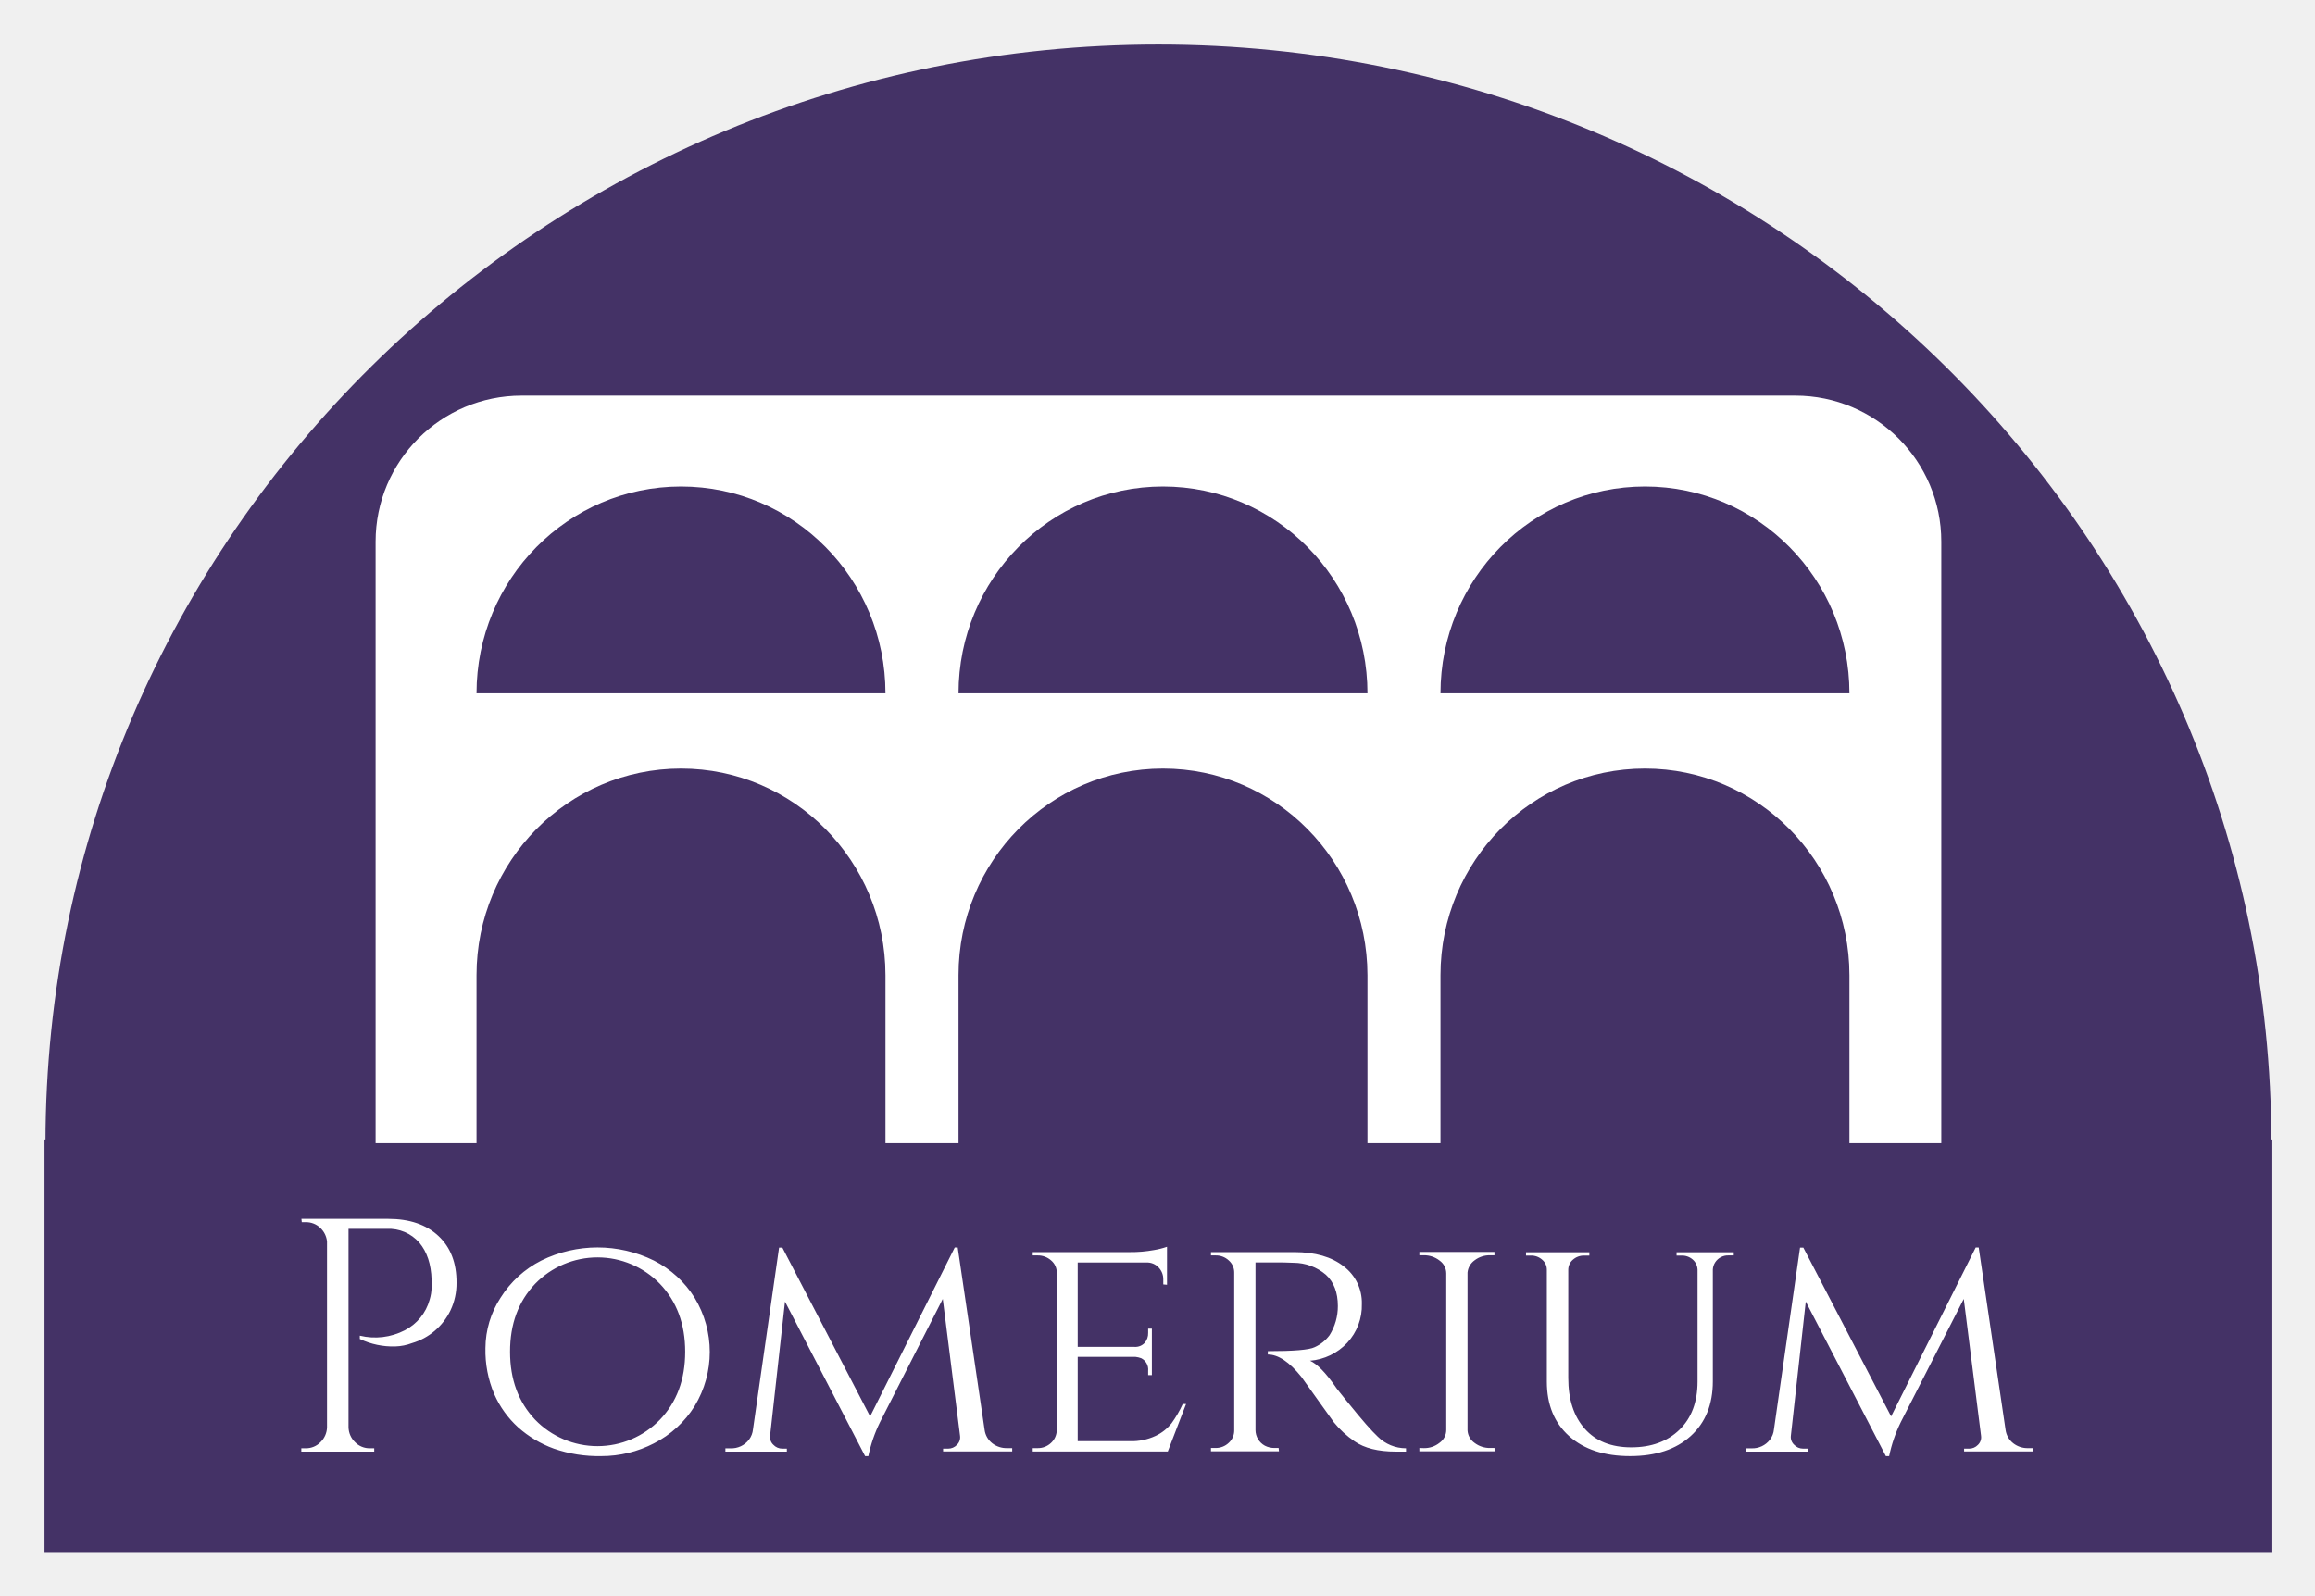
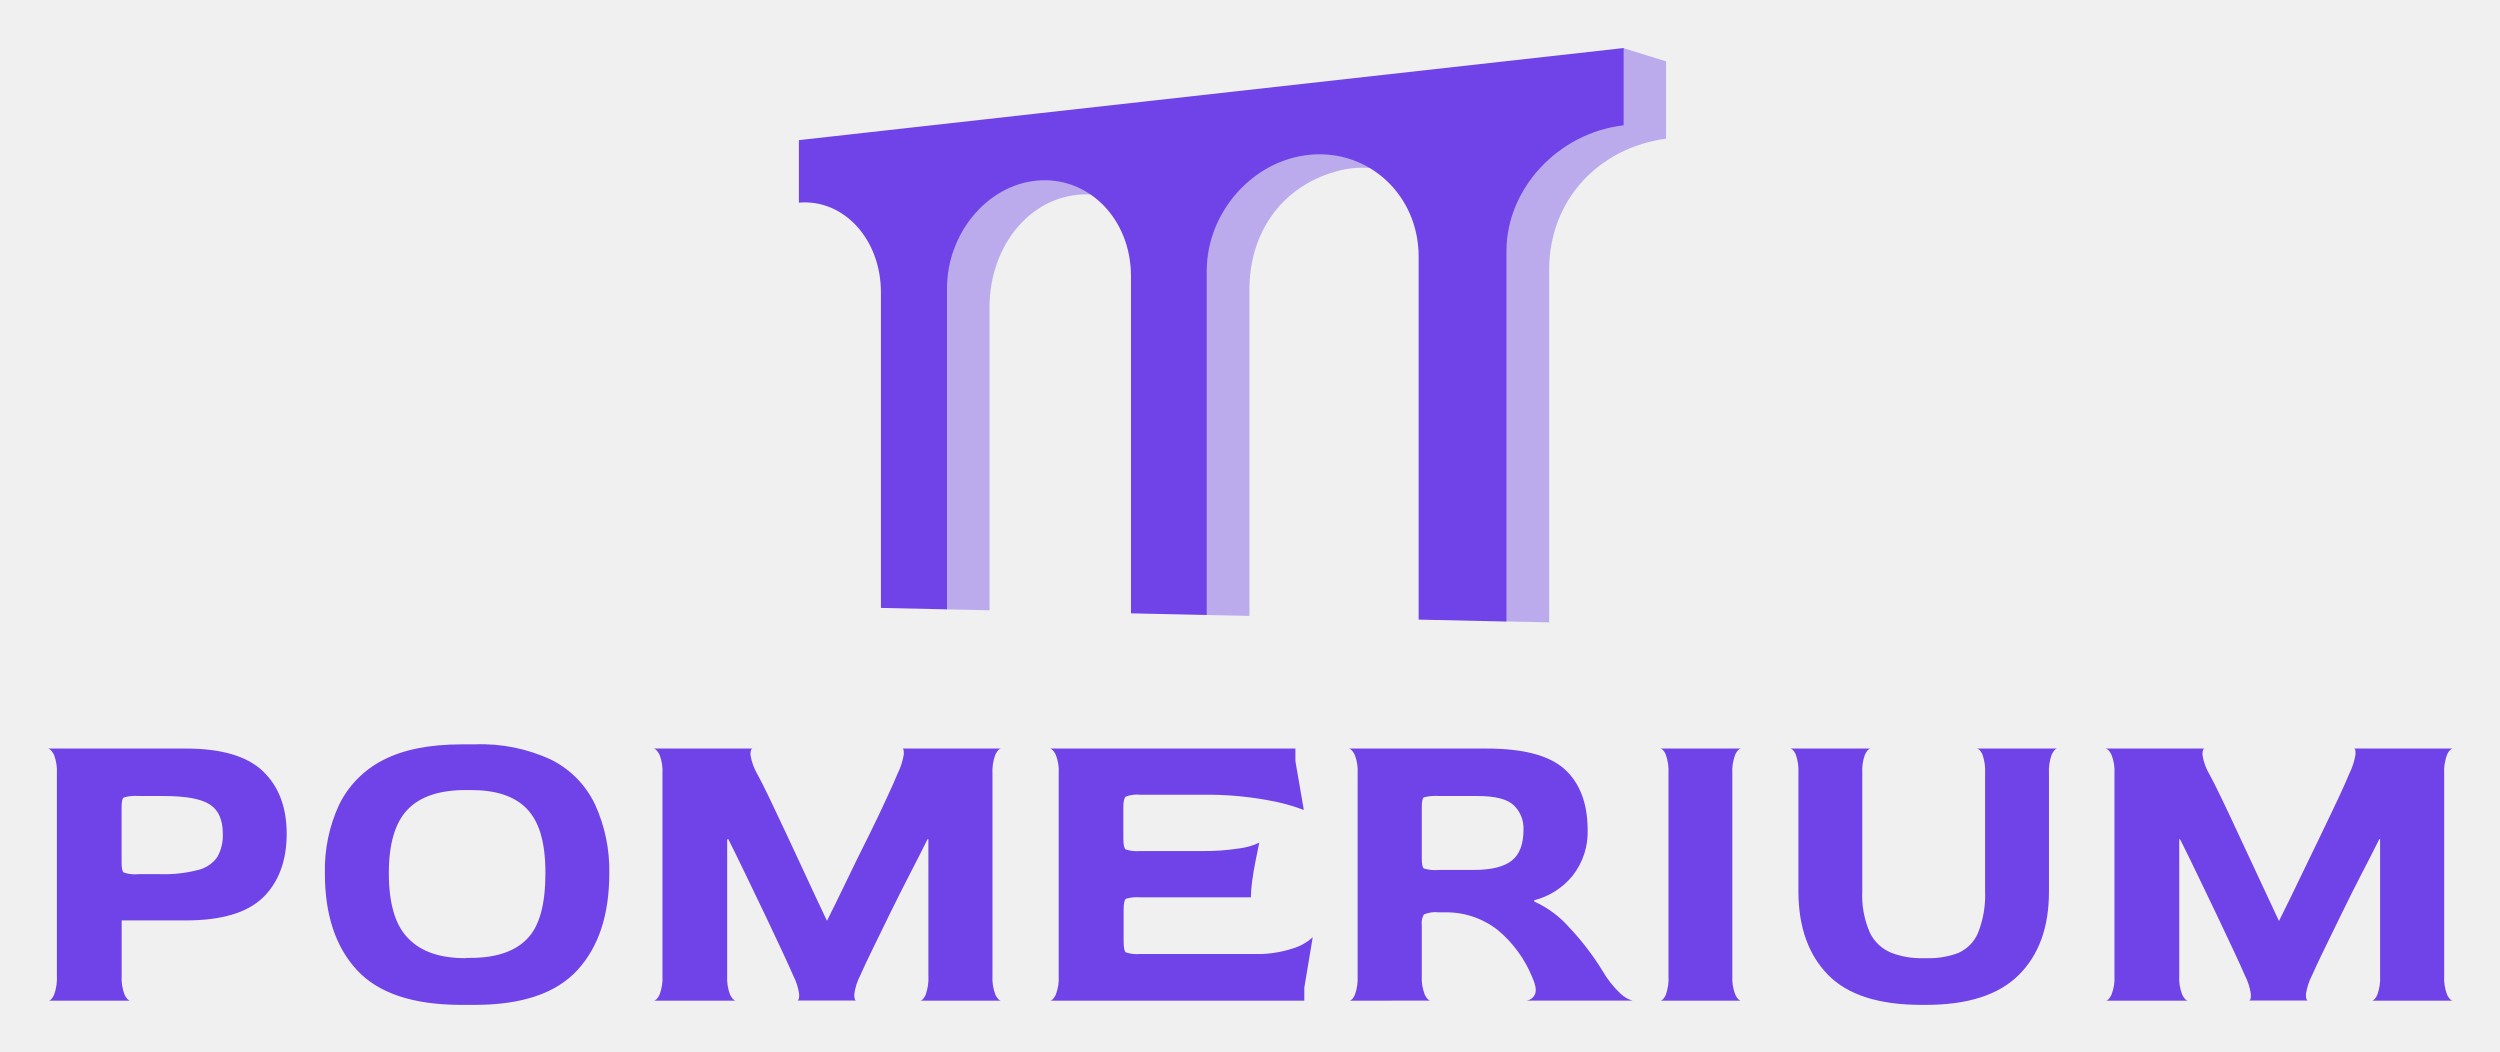
- <svg xmlns="http://www.w3.org/2000/svg" role="img" viewBox="-11.95 -11.95 621.40 428.40">
-   <defs>
-     <style>.cls-1{fill:#443266}.cls-2{fill:#fff}</style>
-   </defs>
-   <path d="M0 294h598v111H0z" class="cls-1" />
-   <path d="M110.59 332.52a16.88 16.88 0 0 1-1.6 7.32 16.66 16.66 0 0 1-10.35 8.83 13.91 13.91 0 0 1-4.46.89 20.73 20.73 0 0 1-9.55-2v-.89a17.37 17.37 0 0 0 12.05-1.43 13.14 13.14 0 0 0 6.69-8.21 12 12 0 0 0 .53-3.39v-2q-.18-6.24-3.3-9.95a10.84 10.84 0 0 0-8.74-3.7H81.6v53.26a5.74 5.74 0 0 0 1.74 4 5.41 5.41 0 0 0 4 1.65h1.16v.89H68.93v-.89h1.16a5.41 5.41 0 0 0 4-1.65 5.74 5.74 0 0 0 1.74-4v-49.88a5.81 5.81 0 0 0-1.87-3.7 5.49 5.49 0 0 0-3.84-1.47h-1.07l-.09-.89h23.3q8.57 0 13.48 4.59t4.85 12.62zm22.75-6.02a34.23 34.23 0 0 1 30.24 0 27.55 27.55 0 0 1 10.93 10 28.07 28.07 0 0 1 0 29.08 27.55 27.55 0 0 1-10.93 10 30.5 30.5 0 0 1-14.09 3.42 36.53 36.53 0 0 1-12.76-2 29.48 29.48 0 0 1-9.59-5.71 26.26 26.26 0 0 1-6.42-8.92 29.89 29.89 0 0 1-2.37-12.37 25 25 0 0 1 4.06-13.51 27.61 27.61 0 0 1 10.93-9.99zm-1.65 42.73a23.31 23.31 0 0 0 33.5 0q6.78-7.08 6.78-18.24t-6.78-18.24a23.31 23.31 0 0 0-33.5 0q-6.74 7.08-6.73 18.24t6.73 18.24zm126.73 7.63h1.33v.89H241.2V377h1.34a3.22 3.22 0 0 0 2.36-1 2.81 2.81 0 0 0 .85-2.45l-4.64-36.75-16.85 33.1a38.43 38.43 0 0 0-3.13 9.1h-.87l-21.5-41.48-4 36a2.8 2.8 0 0 0 .85 2.41 3.28 3.28 0 0 0 2.45 1.07h1.2v.8h-16.5v-.89h1.34a5.94 5.94 0 0 0 5-2.32 5.44 5.44 0 0 0 1.07-2.76l7-48.8h.89l23.55 45.32L244.32 323h.8l7.23 49a5.48 5.48 0 0 0 2.05 3.56 6.25 6.25 0 0 0 4.02 1.3zm8.11 0a5.11 5.11 0 0 0 3.62-1.38 4.75 4.75 0 0 0 1.56-3.35v-42.37a4.23 4.23 0 0 0-1.52-3.3 5.3 5.3 0 0 0-3.66-1.34h-1.27v-.89h26.05a33.94 33.94 0 0 0 6.43-.54 20.77 20.77 0 0 0 3.56-.89V333l-1-.09v-1.34a4.5 4.5 0 0 0-1.25-3.21 4.2 4.2 0 0 0-3.21-1.34h-18.51v22.66h15.25a3.42 3.42 0 0 0 2.72-1.07 3.88 3.88 0 0 0 .94-2.68v-1.15h1v12.48h-1v-1.16a3.39 3.39 0 0 0-1.87-3.38 6.36 6.36 0 0 0-1.52-.36h-15.52V375h14a15.21 15.21 0 0 0 6.92-1.43 12 12 0 0 0 4.28-3.39 30.34 30.34 0 0 0 3-5.17h.89l-4.91 12.75h-36.25v-.89zM329.78 327h-4.73v45a4.8 4.8 0 0 0 2.5 4.2 5.45 5.45 0 0 0 2.59.62h1.12l.09.89H313.1v-.89h1.25a5 5 0 0 0 3.52-1.38 4.43 4.43 0 0 0 1.47-3.35v-42.33a4.28 4.28 0 0 0-1.47-3.3 5 5 0 0 0-3.52-1.34h-1.25v-.89h22.39q8.38 0 13.25 3.83a12.23 12.23 0 0 1 4.86 10.08 14.7 14.7 0 0 1-3.92 10.44 15.37 15.37 0 0 1-10 4.82q2.85 1.25 6.86 7-.09 0 3.08 3.92t5.09 6.11q1.92 2.19 3.16 3.35a10.73 10.73 0 0 0 7.59 3.12v.89h-2.77q-7.05 0-11.06-2.76a25.94 25.94 0 0 1-5.53-5.09q-.54-.71-4.51-6.29l-4.23-5.93q-4.83-6-9-6v-.89c6.95 0 11.15-.35 12.57-1.07a10.09 10.09 0 0 0 4-3.21 14.59 14.59 0 0 0 2.23-7.85c0-3.63-1.07-6.42-3.21-8.39a13.36 13.36 0 0 0-8.66-3.21c-1.58-.1-3.43-.1-5.51-.1zm40.48 49.86a6.48 6.48 0 0 0 4.2-1.43 4.22 4.22 0 0 0 1.8-3.43v-42.1a4.22 4.22 0 0 0-1.78-3.39 6.66 6.66 0 0 0-4.28-1.43h-1.16v-.89h20.16v.89h-1.16a6.56 6.56 0 0 0-4.15 1.34 4.58 4.58 0 0 0-1.92 3.3v42.37a4.38 4.38 0 0 0 1.87 3.35 6.67 6.67 0 0 0 4.2 1.38h1.16l.09.89h-20.25v-.89zm83.17-51.74h-1.34a4.11 4.11 0 0 0-3.66 1.87 4 4 0 0 0-.62 1.88v30.06q0 9.29-5.93 14.68T425.59 379q-10.33 0-16.33-5.35t-6-14.65v-30a3.5 3.5 0 0 0-1.25-2.73 4.39 4.39 0 0 0-3-1.11h-1.34v-.89h17v.89h-1.41a4.39 4.39 0 0 0-3 1.11 3.54 3.54 0 0 0-1.25 2.73v29q0 8.65 4.42 13.65t12.49 5q8.07 0 12.93-4.72t4.86-12.94V329a3.83 3.83 0 0 0-1.29-2.77 4.35 4.35 0 0 0-3-1.07h-1.34v-.89h15.35zm79.04 51.74h1.34v.89h-18.55V377h1.34a3.22 3.22 0 0 0 2.36-1 2.79 2.79 0 0 0 .85-2.45l-4.64-36.75-16.91 33.1a38.33 38.33 0 0 0-3.12 9.1h-.88l-21.5-41.48-4 36a2.82 2.82 0 0 0 .85 2.41 3.28 3.28 0 0 0 2.45 1.07h1.25v.8h-16.5v-.89h1.34a5.92 5.92 0 0 0 5-2.32 5.35 5.35 0 0 0 1.07-2.76l7-48.8h.89l23.56 45.32 22.7-45.35h.81l7.22 49a5.49 5.49 0 0 0 2.06 3.56 6.2 6.2 0 0 0 4.01 1.3zm-233.46-87.97v-.09.09zm-.01-.09zm.01.09v-.09.09zm-.01-.09z" class="cls-2" />
-   <path d="M.26 295C.26 132.08 134.01 0 298.99 0s298.75 132.08 298.75 295" class="cls-1" />
-   <path d="M509.14 133.48a39.21 39.21 0 0 0-39.2-39.21H128.07a39.21 39.21 0 0 0-39.2 39.21V295h27.09v-45.13c0-30.64 24.6-55.47 54.89-55.47s54.85 24.83 54.88 55.47V295h19.61v-45.13c0-30.64 24.59-55.47 54.88-55.47s54.85 24.83 54.89 55.47V295h19.6v-45.13c0-30.64 24.6-55.47 54.89-55.47s54.85 24.83 54.88 55.47V295h24.66zm-393.18 40.73c0-30.67 24.57-55.54 54.89-55.54s54.88 24.87 54.88 55.54zm129.38 0c0-30.67 24.57-55.54 54.88-55.54s54.89 24.87 54.89 55.54zm129.37 0c0-30.67 24.57-55.54 54.89-55.54s54.88 24.87 54.88 55.54zM299 288.8zm.01.09v-.09.09z" class="cls-2" />
+ <svg xmlns="http://www.w3.org/2000/svg" role="img" viewBox="-6.74 -6.74 350.74 147.49">
+   <g data-name="Layer 2">
+     <g fill="#6f43e7" data-name="Capa 1">
+       <path fill-rule="evenodd" d="M221 0l6 1.87v10.84c-9.42 1.29-16.4 8.55-16.4 18.43v49.44l-6.16-.14-.13-.27-11.75-.25V29.27a14.69 14.69 0 0 0-6.9-12.61l-.24.17a13.19 13.19 0 0 0-4.87.53c-7.44 2.12-12 8.49-12 16.52v45.79l-6.1-.13-.27-.28-10-.22V32a14.32 14.32 0 0 0-5.75-11.64l-.21.18h-.07c-8-.32-14.06 7-14.06 15.79v42.55l-6.1-.13-.24-.28-6.88-.14V11.68l19.85-2.22 82-9.16.06-.27z" opacity=".4" />
+       <path fill-rule="evenodd" d="M105.34 12.92l33.37-3.73L221.05 0v10.84c-9.19 1.06-16.44 8.9-16.44 17.62v52l-12.32-.27V29.27c0-8.66-7-15.08-15.25-14.3-8 .75-14.48 8.07-14.48 16.28v48.29l-10.63-.23V32c0-8.06-6-14.08-13.21-13.4-7 .65-12.6 7.45-12.6 15.11v45.04l-9.27-.2V34.29c0-7.5-5.24-13.14-11.51-12.6z" />
+       <path d="M288.67 133.65c.28 0 .55-.28.82-.83a6.37 6.37 0 0 0 .42-2.71v-28.29a6.15 6.15 0 0 0-.42-2.68c-.27-.53-.54-.82-.82-.86h13.91c-.24 0-.34.35-.32.91a7.67 7.67 0 0 0 1 2.75c.35.62.89 1.7 1.62 3.21s1.55 3.26 2.47 5.24l2.86 6.13 2.77 5.93h.02q1.37-2.72 2.86-5.84c1-2.08 2-4.11 2.95-6.1s1.81-3.75 2.53-5.3 1.23-2.69 1.51-3.39a9.75 9.75 0 0 0 .88-2.71c0-.55 0-.83-.24-.83h13.91c-.27 0-.55.28-.82.83a6.6 6.6 0 0 0-.41 2.77v28.23a6.4 6.4 0 0 0 .41 2.71c.27.55.55.83.82.83H326c.27 0 .54-.28.79-.83a6.81 6.81 0 0 0 .39-2.71V111h-.12c-.75 1.49-1.58 3.14-2.51 4.92s-1.82 3.59-2.71 5.4-1.7 3.47-2.44 5-1.34 2.79-1.77 3.77a8.36 8.36 0 0 0-.86 2.65c0 .55.07.85.27.89h-8.25c.2 0 .28-.34.26-.89a8.27 8.27 0 0 0-.85-2.65q-.58-1.35-1.65-3.63t-2.36-5c-.86-1.8-1.74-3.62-2.62-5.45s-1.7-3.51-2.45-5H299v19.1a6.37 6.37 0 0 0 .42 2.71c.27.55.55.83.82.83zm-25.83.59q-9 0-13.12-4.22t-4.15-11.64v-16.62a6.79 6.79 0 0 0-.38-2.68c-.26-.53-.52-.8-.8-.8h11.32c-.28 0-.54.32-.8.83a6.56 6.56 0 0 0-.38 2.65v16.5a13 13 0 0 0 1.06 5.84 5.74 5.74 0 0 0 3 2.83 11.51 11.51 0 0 0 4.36.76h.65a11.62 11.62 0 0 0 4.39-.73 5.33 5.33 0 0 0 2.77-2.8 14.22 14.22 0 0 0 1-5.9v-16.5a6.79 6.79 0 0 0-.38-2.68c-.26-.53-.52-.8-.8-.8h11.32c-.28 0-.54.33-.8.86a6.79 6.79 0 0 0-.38 2.68v16.56q0 7.43-4.21 11.64t-13 4.22zm-36.67-.59c.27 0 .54-.27.79-.8a6.82 6.82 0 0 0 .38-2.74v-28.29a6.85 6.85 0 0 0-.38-2.71c-.25-.55-.52-.83-.79-.83h11.37c-.27 0-.55.27-.82.8a6.54 6.54 0 0 0-.42 2.8v28.23a6.37 6.37 0 0 0 .42 2.71c.27.55.55.83.82.83zm-31-18.34H200q3.72 0 5.37-1.32t1.63-4.39a4.44 4.44 0 0 0-1.36-3.36q-1.35-1.3-5.07-1.3h-5.42a6.41 6.41 0 0 0-2.12.18q-.3.18-.3 1.35v7.25c0 .79.1 1.25.3 1.39a5.64 5.64 0 0 0 2.12.2zm-12.61 18.34c.27 0 .54-.28.79-.83a6.85 6.85 0 0 0 .38-2.71v-28.29a6.18 6.18 0 0 0-.41-2.68c-.27-.53-.55-.82-.82-.86h19.33q7.73 0 10.93 2.89t3.24 8.43a9.9 9.9 0 0 1-2.15 6.57 10.18 10.18 0 0 1-5.34 3.39v.18a14.5 14.5 0 0 1 4.95 3.68 37.36 37.36 0 0 1 4.66 6.1 13.57 13.57 0 0 0 2.47 3.12 3.9 3.9 0 0 0 1.71 1h-14.89a1.48 1.48 0 0 0 1.15-.8c.29-.49.19-1.31-.32-2.45a16.85 16.85 0 0 0-4.9-6.69 11.71 11.71 0 0 0-7.54-2.44h-.65a4.17 4.17 0 0 0-2.12.29 2.32 2.32 0 0 0-.3 1.48v7.07a6.37 6.37 0 0 0 .42 2.71c.27.55.55.83.82.83zm-42 0c.27 0 .55-.28.82-.83a6.4 6.4 0 0 0 .41-2.71v-28.29a6.18 6.18 0 0 0-.41-2.68c-.27-.53-.55-.82-.82-.86H175v1.77l1.18 6.84a27.21 27.21 0 0 0-5.18-1.39 46.8 46.8 0 0 0-9-.74h-8.72a4.41 4.41 0 0 0-2.09.27q-.33.27-.33 1.5v4.36c0 .87.11 1.38.33 1.54a4.93 4.93 0 0 0 2 .23h8.49a32.42 32.42 0 0 0 5.51-.38 8.94 8.94 0 0 0 2.74-.8c-.16.75-.34 1.62-.53 2.6s-.36 1.92-.47 2.83a17.58 17.58 0 0 0-.18 2.24h-15.52a5.39 5.39 0 0 0-2 .2q-.33.21-.33 1.56v4.37q0 1.35.3 1.59a4.92 4.92 0 0 0 2.06.23h15.91a15.9 15.9 0 0 0 5.52-.79 7.12 7.12 0 0 0 2.74-1.56l-1.18 7.07v1.83zm-55.6 0c.28 0 .55-.28.83-.83a6.56 6.56 0 0 0 .41-2.71v-28.29a6.34 6.34 0 0 0-.41-2.68c-.28-.53-.55-.82-.83-.86h13.91c-.23 0-.34.35-.32.91a7.87 7.87 0 0 0 1 2.75c.35.62.89 1.7 1.62 3.21s1.55 3.26 2.48 5.24 1.87 4 2.85 6.13 1.91 4.08 2.78 5.93q1.36-2.72 2.86-5.84c1-2.08 2-4.11 3-6.1s1.81-3.75 2.53-5.3 1.23-2.69 1.51-3.39a9.75 9.75 0 0 0 .88-2.71c0-.55 0-.83-.23-.83h13.91c-.28 0-.55.28-.83.83a6.76 6.76 0 0 0-.41 2.77v28.23a6.56 6.56 0 0 0 .41 2.71c.28.55.55.83.83.83h-11.41c.28 0 .54-.28.8-.83a7 7 0 0 0 .38-2.71V111h-.12c-.74 1.49-1.58 3.14-2.5 4.92s-1.83 3.59-2.72 5.4l-2.44 5c-.75 1.53-1.34 2.79-1.77 3.77a8 8 0 0 0-.85 2.65c0 .55.06.85.26.89h-8.25c.2 0 .28-.34.26-.89a8.27 8.27 0 0 0-.85-2.65q-.59-1.35-1.65-3.63c-.71-1.51-1.49-3.17-2.36-5s-1.74-3.62-2.62-5.45-1.7-3.51-2.45-5h-.17v19.1a6.4 6.4 0 0 0 .41 2.71c.27.55.55.83.82.83zm-26.36-6h.65c3.61 0 6.27-.9 8-2.71s2.53-4.87 2.53-9.19-.86-7.19-2.59-9-4.36-2.65-7.9-2.65h-.69q-5.54 0-8.16 2.74t-2.63 8.87q0 6.48 2.72 9.19c1.8 1.89 4.47 2.79 8.07 2.79zm-.6 6.59q-10.14 0-14.65-4.87t-4.51-13.58a21.67 21.67 0 0 1 2-9.64A13.86 13.86 0 0 1 47 99.9q4.21-2.2 11-2.21h1.83a23.28 23.28 0 0 1 10.81 2.18 13.47 13.47 0 0 1 6.1 6.25 22.15 22.15 0 0 1 2 9.67q0 8.71-4.48 13.58t-14.38 4.87zM12.73 115.9h2.95a18.93 18.93 0 0 0 5.39-.59 4.55 4.55 0 0 0 2.68-1.82 6.12 6.12 0 0 0 .77-3.24c0-2-.61-3.34-1.83-4.13s-3.36-1.18-6.42-1.18h-3.54a5.58 5.58 0 0 0-2.12.21c-.2.14-.29.6-.29 1.38v7.72c0 .79.09 1.26.29 1.42a5 5 0 0 0 2.12.23zM.06 133.65c.27 0 .54-.28.79-.83a6.81 6.81 0 0 0 .39-2.71v-28.29a6.34 6.34 0 0 0-.41-2.68c-.28-.53-.56-.82-.83-.86h19.33q7.49 0 10.82 3.18c2.22 2.13 3.33 5.05 3.33 8.79s-1.11 6.78-3.33 8.93-5.83 3.21-10.82 3.21h-9v7.72a6.4 6.4 0 0 0 .41 2.71c.27.55.55.83.82.83z" />
+     </g>
+   </g>
</svg>
